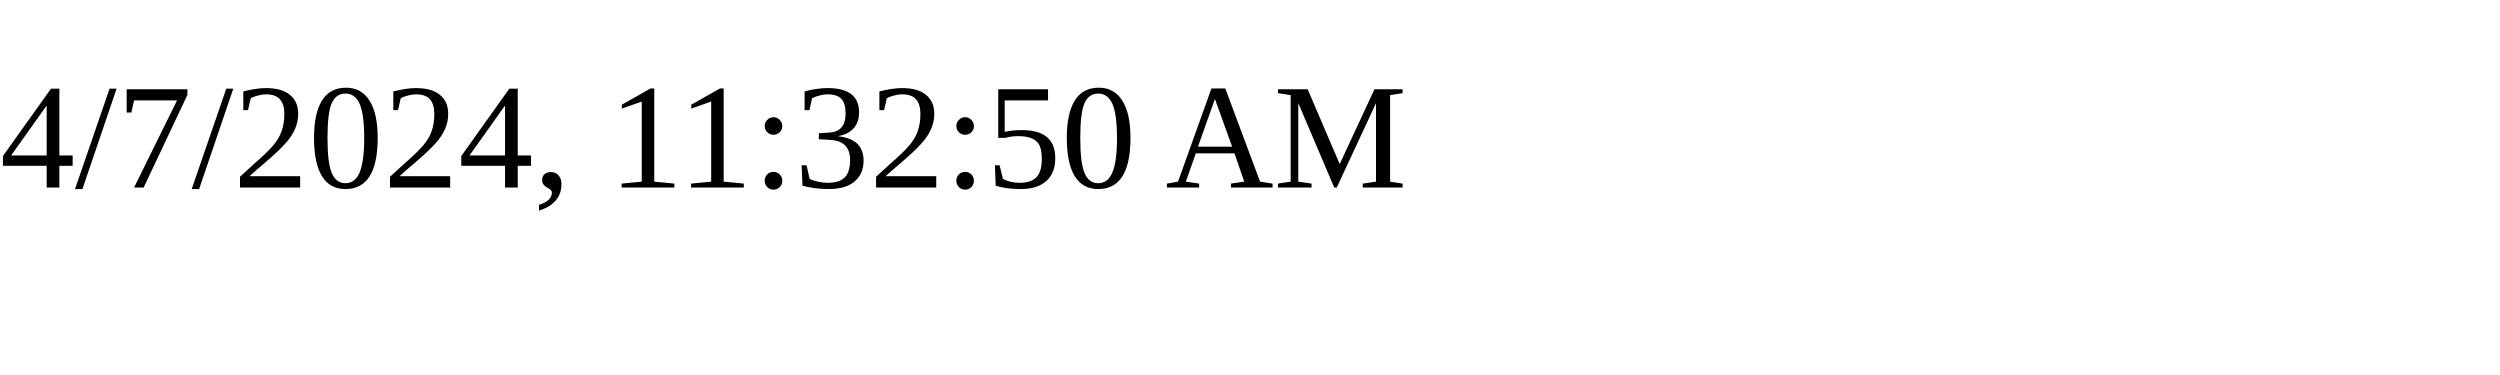
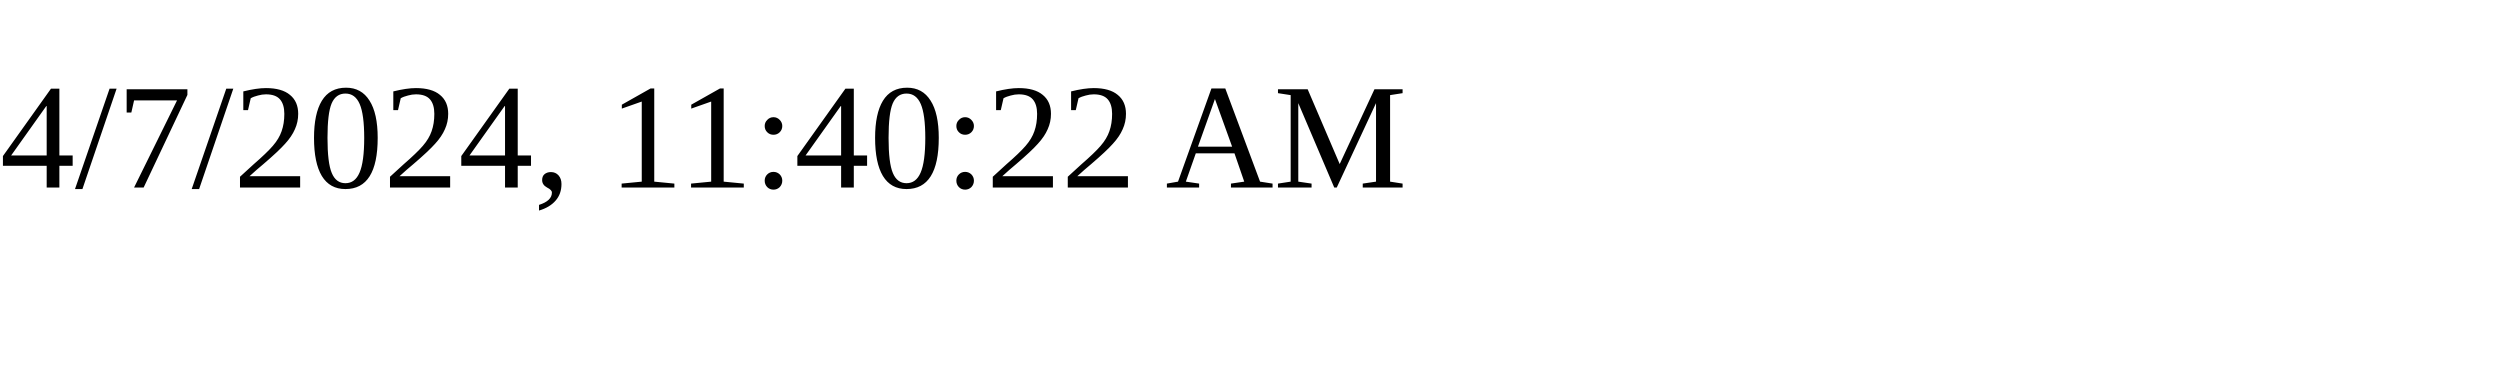
<svg xmlns="http://www.w3.org/2000/svg" height="30" width="200">
-   <text x="0" y="15">4/7/2024, 11:32:50 AM</text>
+   <text x="0" y="15">4/7/2024, 11:40:22 AM</text>
</svg>
